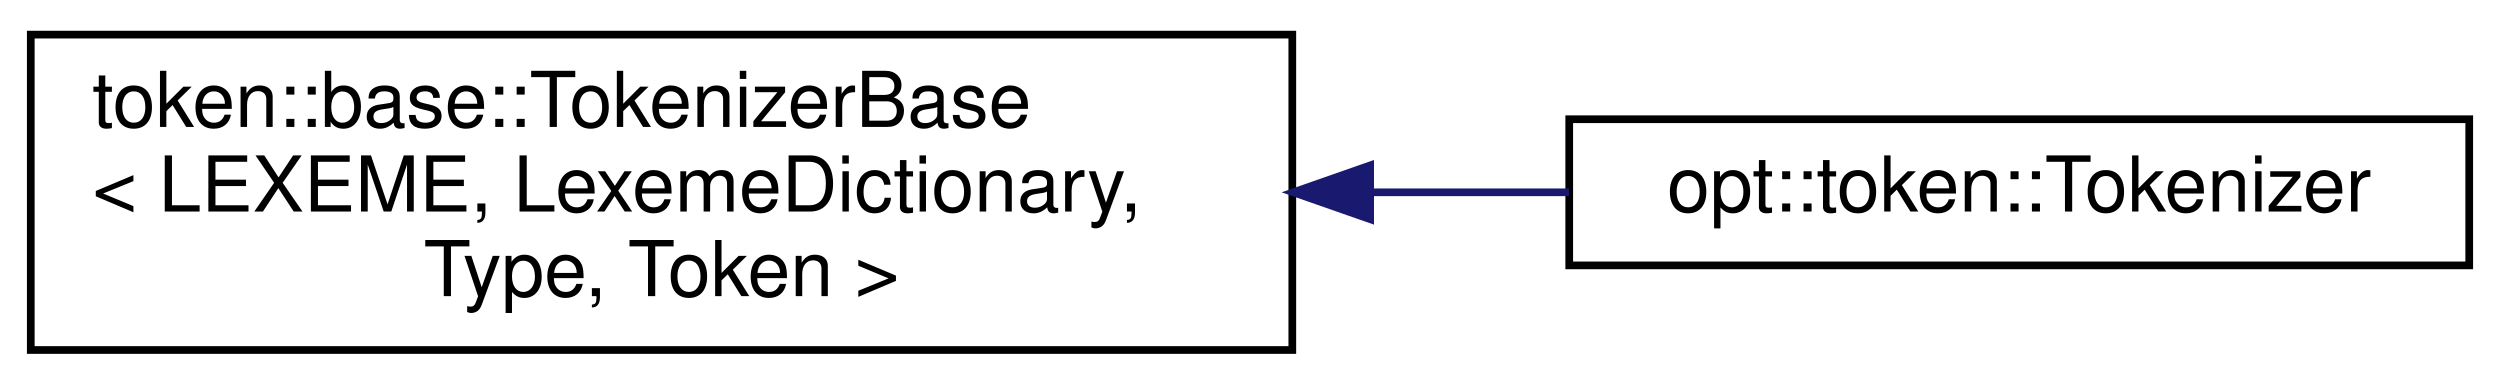
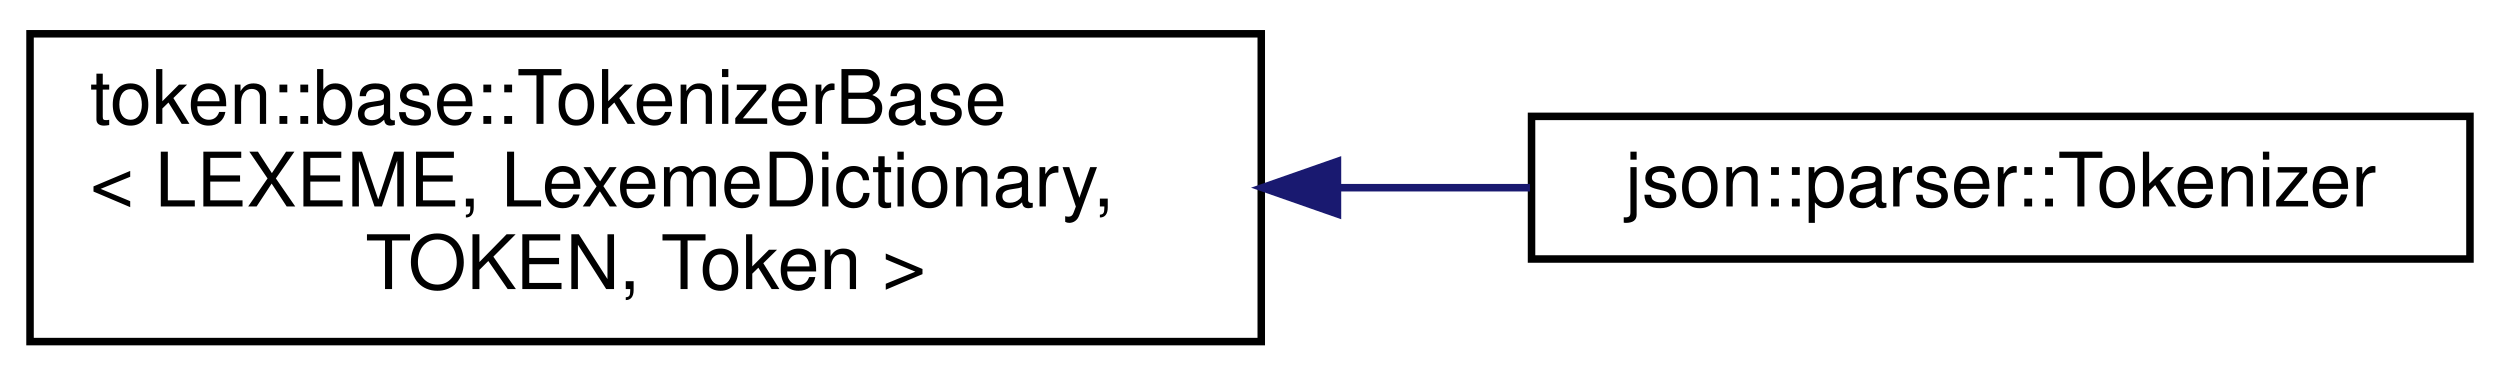
- <svg xmlns="http://www.w3.org/2000/svg" xmlns:xlink="http://www.w3.org/1999/xlink" width="325pt" height="50pt" viewBox="0.00 0.00 325.00 50.00">
+ <svg xmlns="http://www.w3.org/2000/svg" xmlns:xlink="http://www.w3.org/1999/xlink" width="333pt" height="50pt" viewBox="0.00 0.00 333.00 50.00">
  <g id="graph0" class="graph" transform="scale(1 1) rotate(0) translate(4 46)">
    <g id="node1" class="node">
      <g id="a_node1">
        <a xlink:href="classtoken_1_1base_1_1_tokenizer_base.html" target="_top" xlink:title=" ">
          <polygon fill="none" stroke="black" points="0,-0.5 0,-41.5 164,-41.5 164,-0.5 0,-0.5" />
          <text text-anchor="start" x="8" y="-29.5" font-family="Helvetica,sans-Serif" font-size="10.00">token::base::TokenizerBase</text>
          <text text-anchor="start" x="8" y="-18.5" font-family="Helvetica,sans-Serif" font-size="10.00">&lt; LEXEME, LexemeDictionary,</text>
-           <text text-anchor="middle" x="82" y="-7.5" font-family="Helvetica,sans-Serif" font-size="10.00"> Type, Token &gt;</text>
+           <text text-anchor="middle" x="82" y="-7.5" font-family="Helvetica,sans-Serif" font-size="10.00"> TOKEN, Token &gt;</text>
        </a>
      </g>
    </g>
    <g id="node2" class="node">
      <g id="a_node2">
-         <a xlink:href="classopt_1_1token_1_1_tokenizer.html" target="_top" xlink:title="Tokenizes streams containing arguments.">
-           <polygon fill="none" stroke="black" points="200,-11.5 200,-30.5 317,-30.5 317,-11.5 200,-11.5" />
-           <text text-anchor="middle" x="258.5" y="-18.5" font-family="Helvetica,sans-Serif" font-size="10.00">opt::token::Tokenizer</text>
+         <a xlink:href="classjson_1_1parser_1_1_tokenizer.html" target="_top" xlink:title=" ">
+           <polygon fill="none" stroke="black" points="200,-11.5 200,-30.5 325,-30.5 325,-11.5 200,-11.5" />
+           <text text-anchor="middle" x="262.5" y="-18.5" font-family="Helvetica,sans-Serif" font-size="10.00">json::parser::Tokenizer</text>
        </a>
      </g>
    </g>
    <g id="edge1" class="edge">
-       <path fill="none" stroke="midnightblue" d="M174.35,-21C183.06,-21 191.72,-21 199.97,-21" />
-       <polygon fill="midnightblue" stroke="midnightblue" points="174.12,-17.5 164.12,-21 174.12,-24.5 174.12,-17.5" />
+       <path fill="none" stroke="midnightblue" d="M174.28,-21C182.92,-21 191.53,-21 199.79,-21" />
+       <polygon fill="midnightblue" stroke="midnightblue" points="174.15,-17.5 164.15,-21 174.15,-24.5 174.15,-17.5" />
    </g>
  </g>
</svg>
